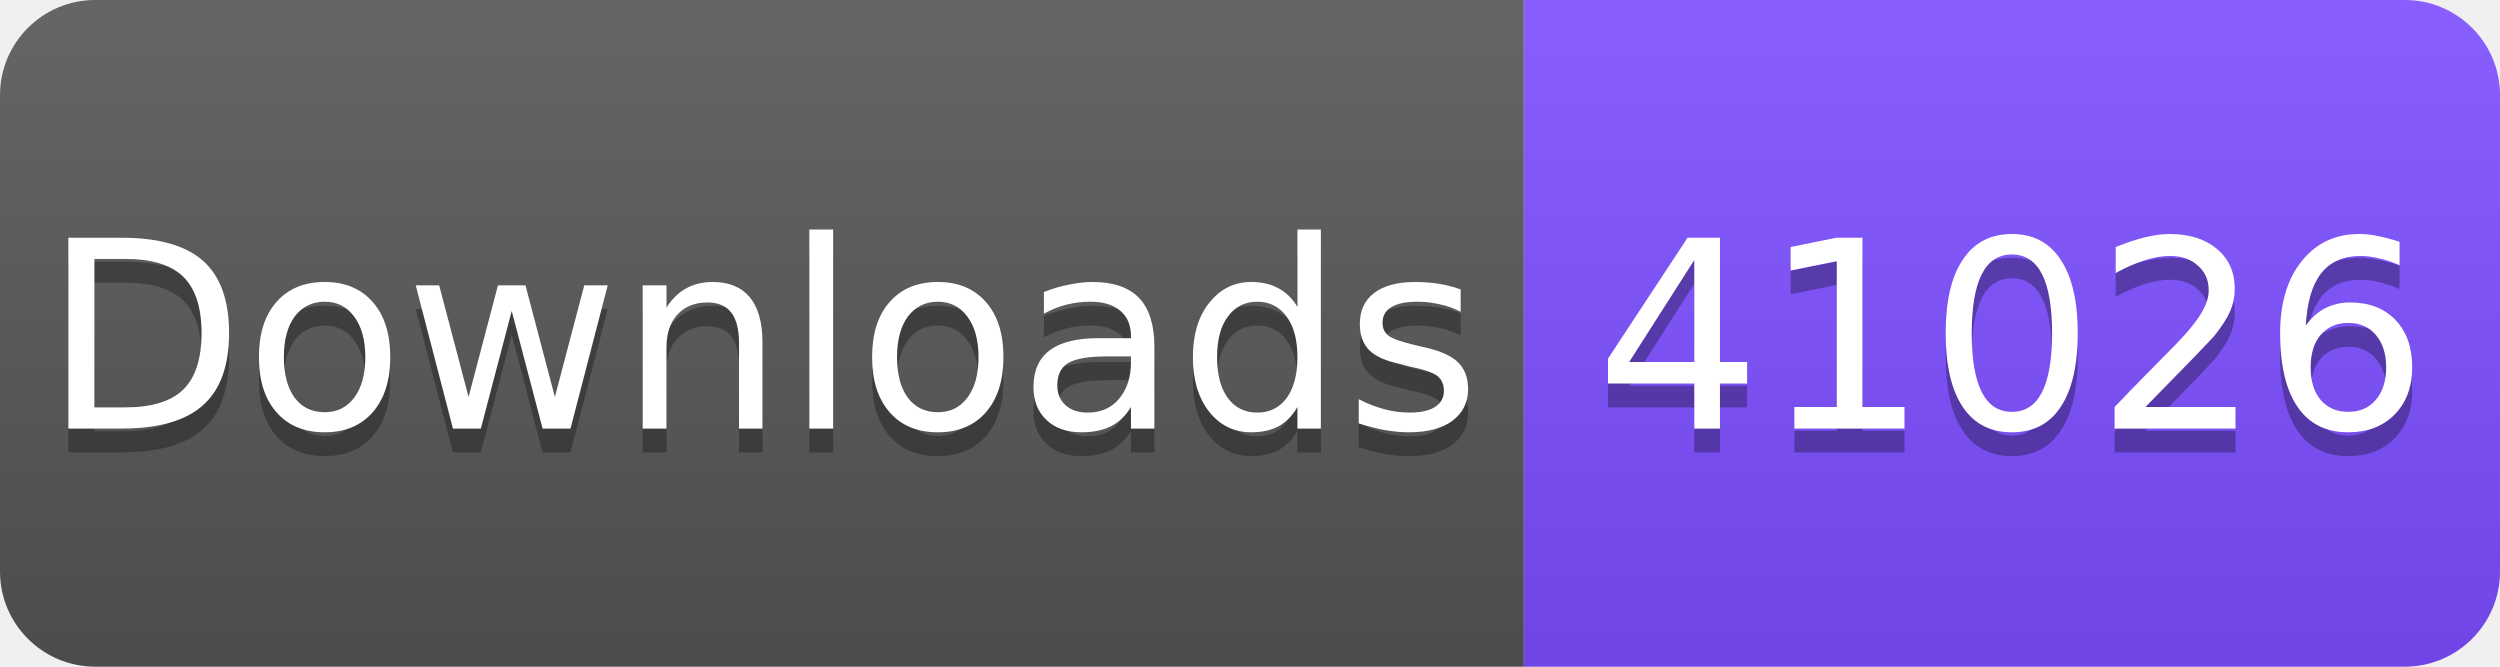
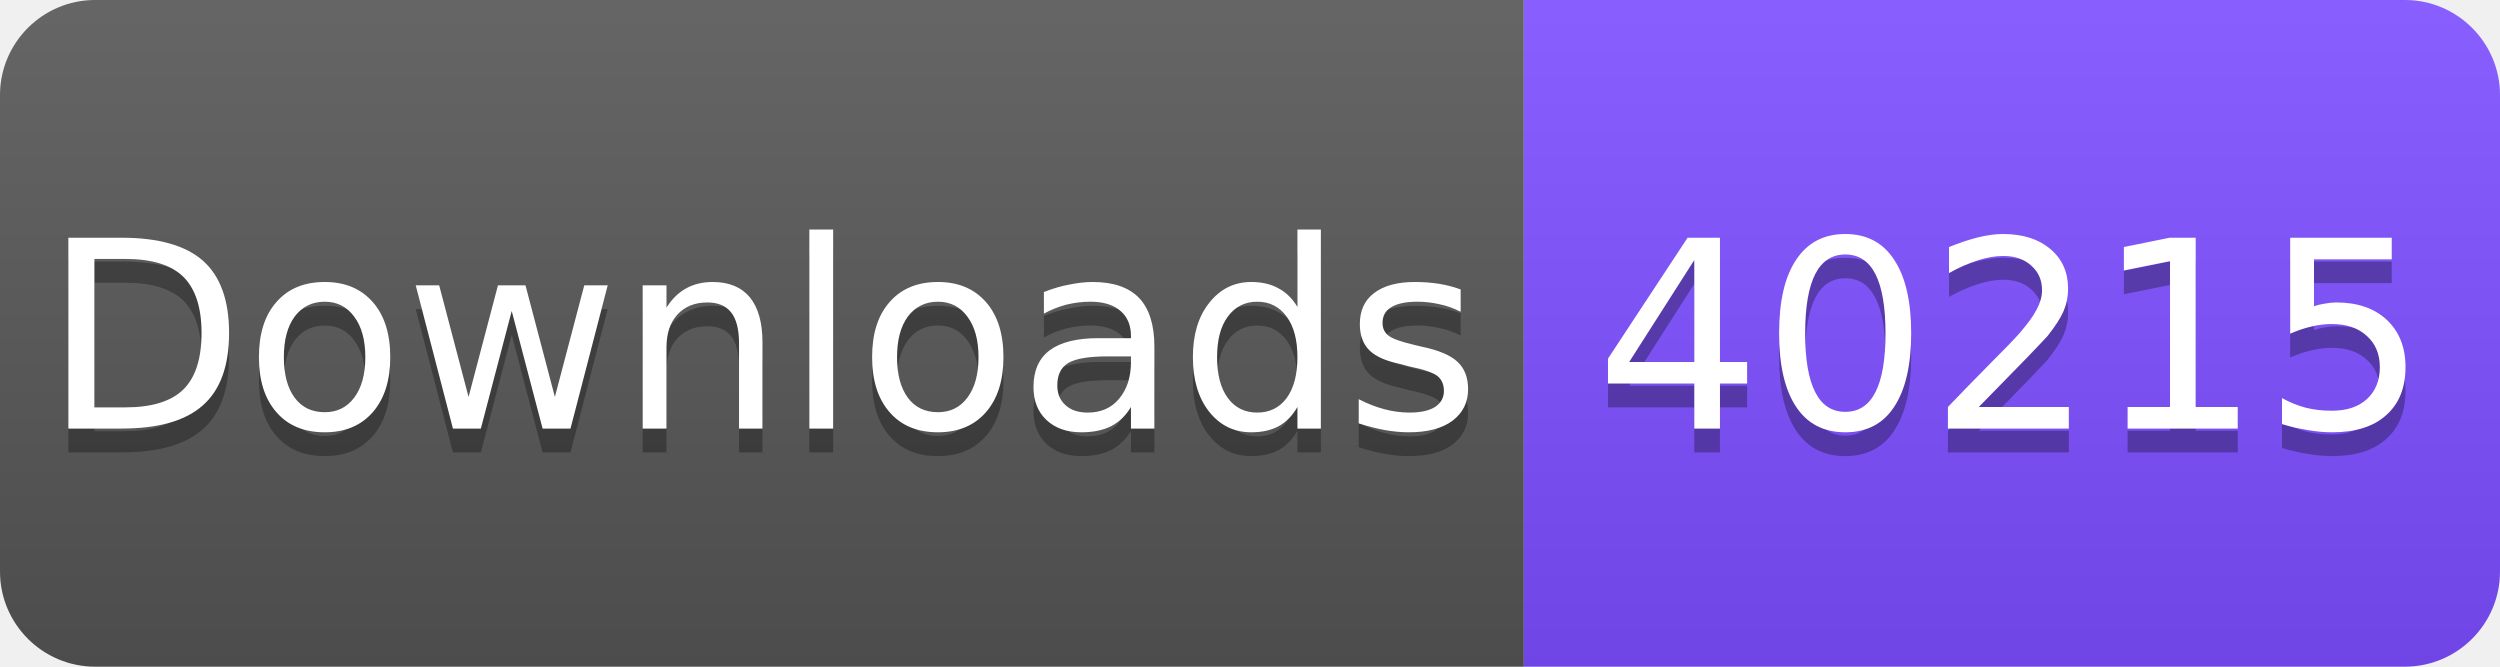
<svg xmlns="http://www.w3.org/2000/svg" width="105" height="28" viewBox="0 0 105 28">
  <linearGradient id="s" x2="0" y2="100%">
    <stop offset="0" stop-color="#fff" stop-opacity=".1" />
    <stop offset="1" stop-opacity=".1" />
  </linearGradient>
  <clipPath id="r">
    <rect width="105" height="28" rx="4" fill="#fff" />
  </clipPath>
  <g clip-path="url(#r)">
    <rect width="64" height="28" fill="#555" />
    <rect x="64" width="41" height="28" fill="#7C4DFF" />
    <rect width="105" height="28" fill="url(#s)" />
  </g>
  <g fill="#fff" text-anchor="middle" font-family="Verdana,Geneva,DejaVu Sans,sans-serif" font-size="11">
    <text x="32" y="19" fill="#010101" fill-opacity=".3">Downloads</text>
    <text x="32" y="18">Downloads</text>
-     <text x="84.5" y="19" fill="#010101" fill-opacity=".3">41026</text>
-     <text x="84.5" y="18">41026</text>
+     <text x="84.5" y="19" fill="#010101" fill-opacity=".3">40215</text>
+     <text x="84.5" y="18">40215</text>
  </g>
</svg>
